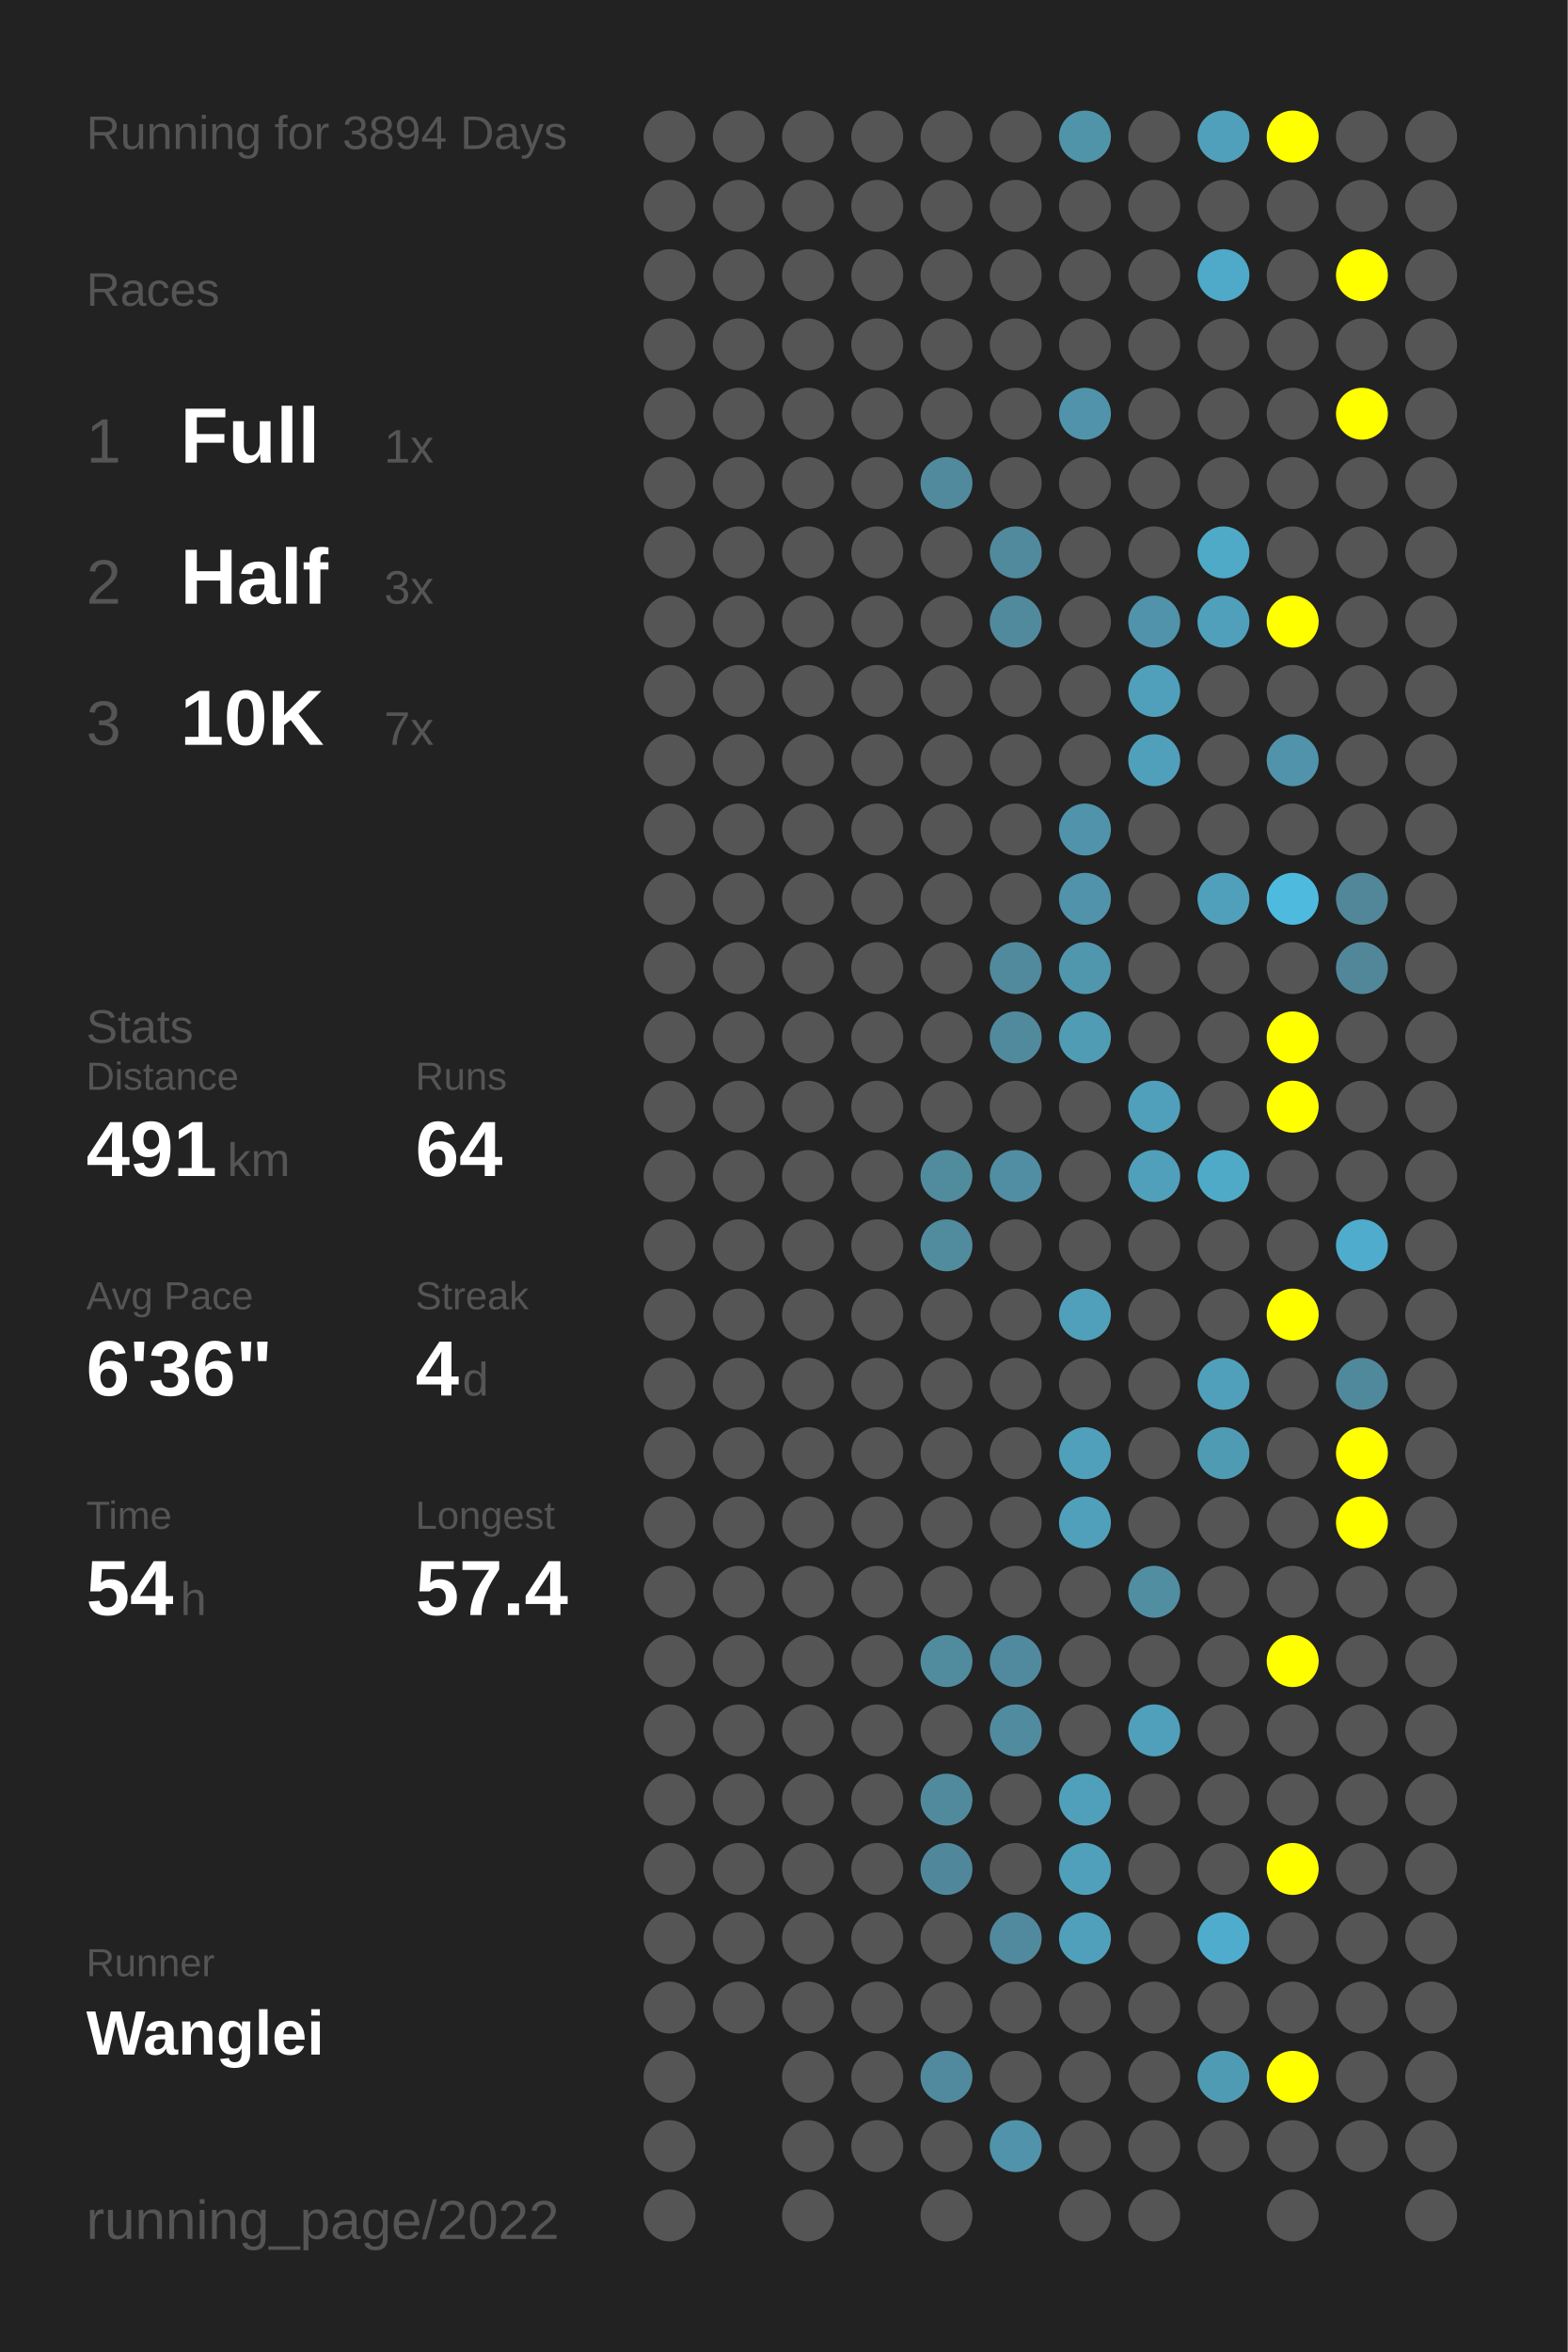
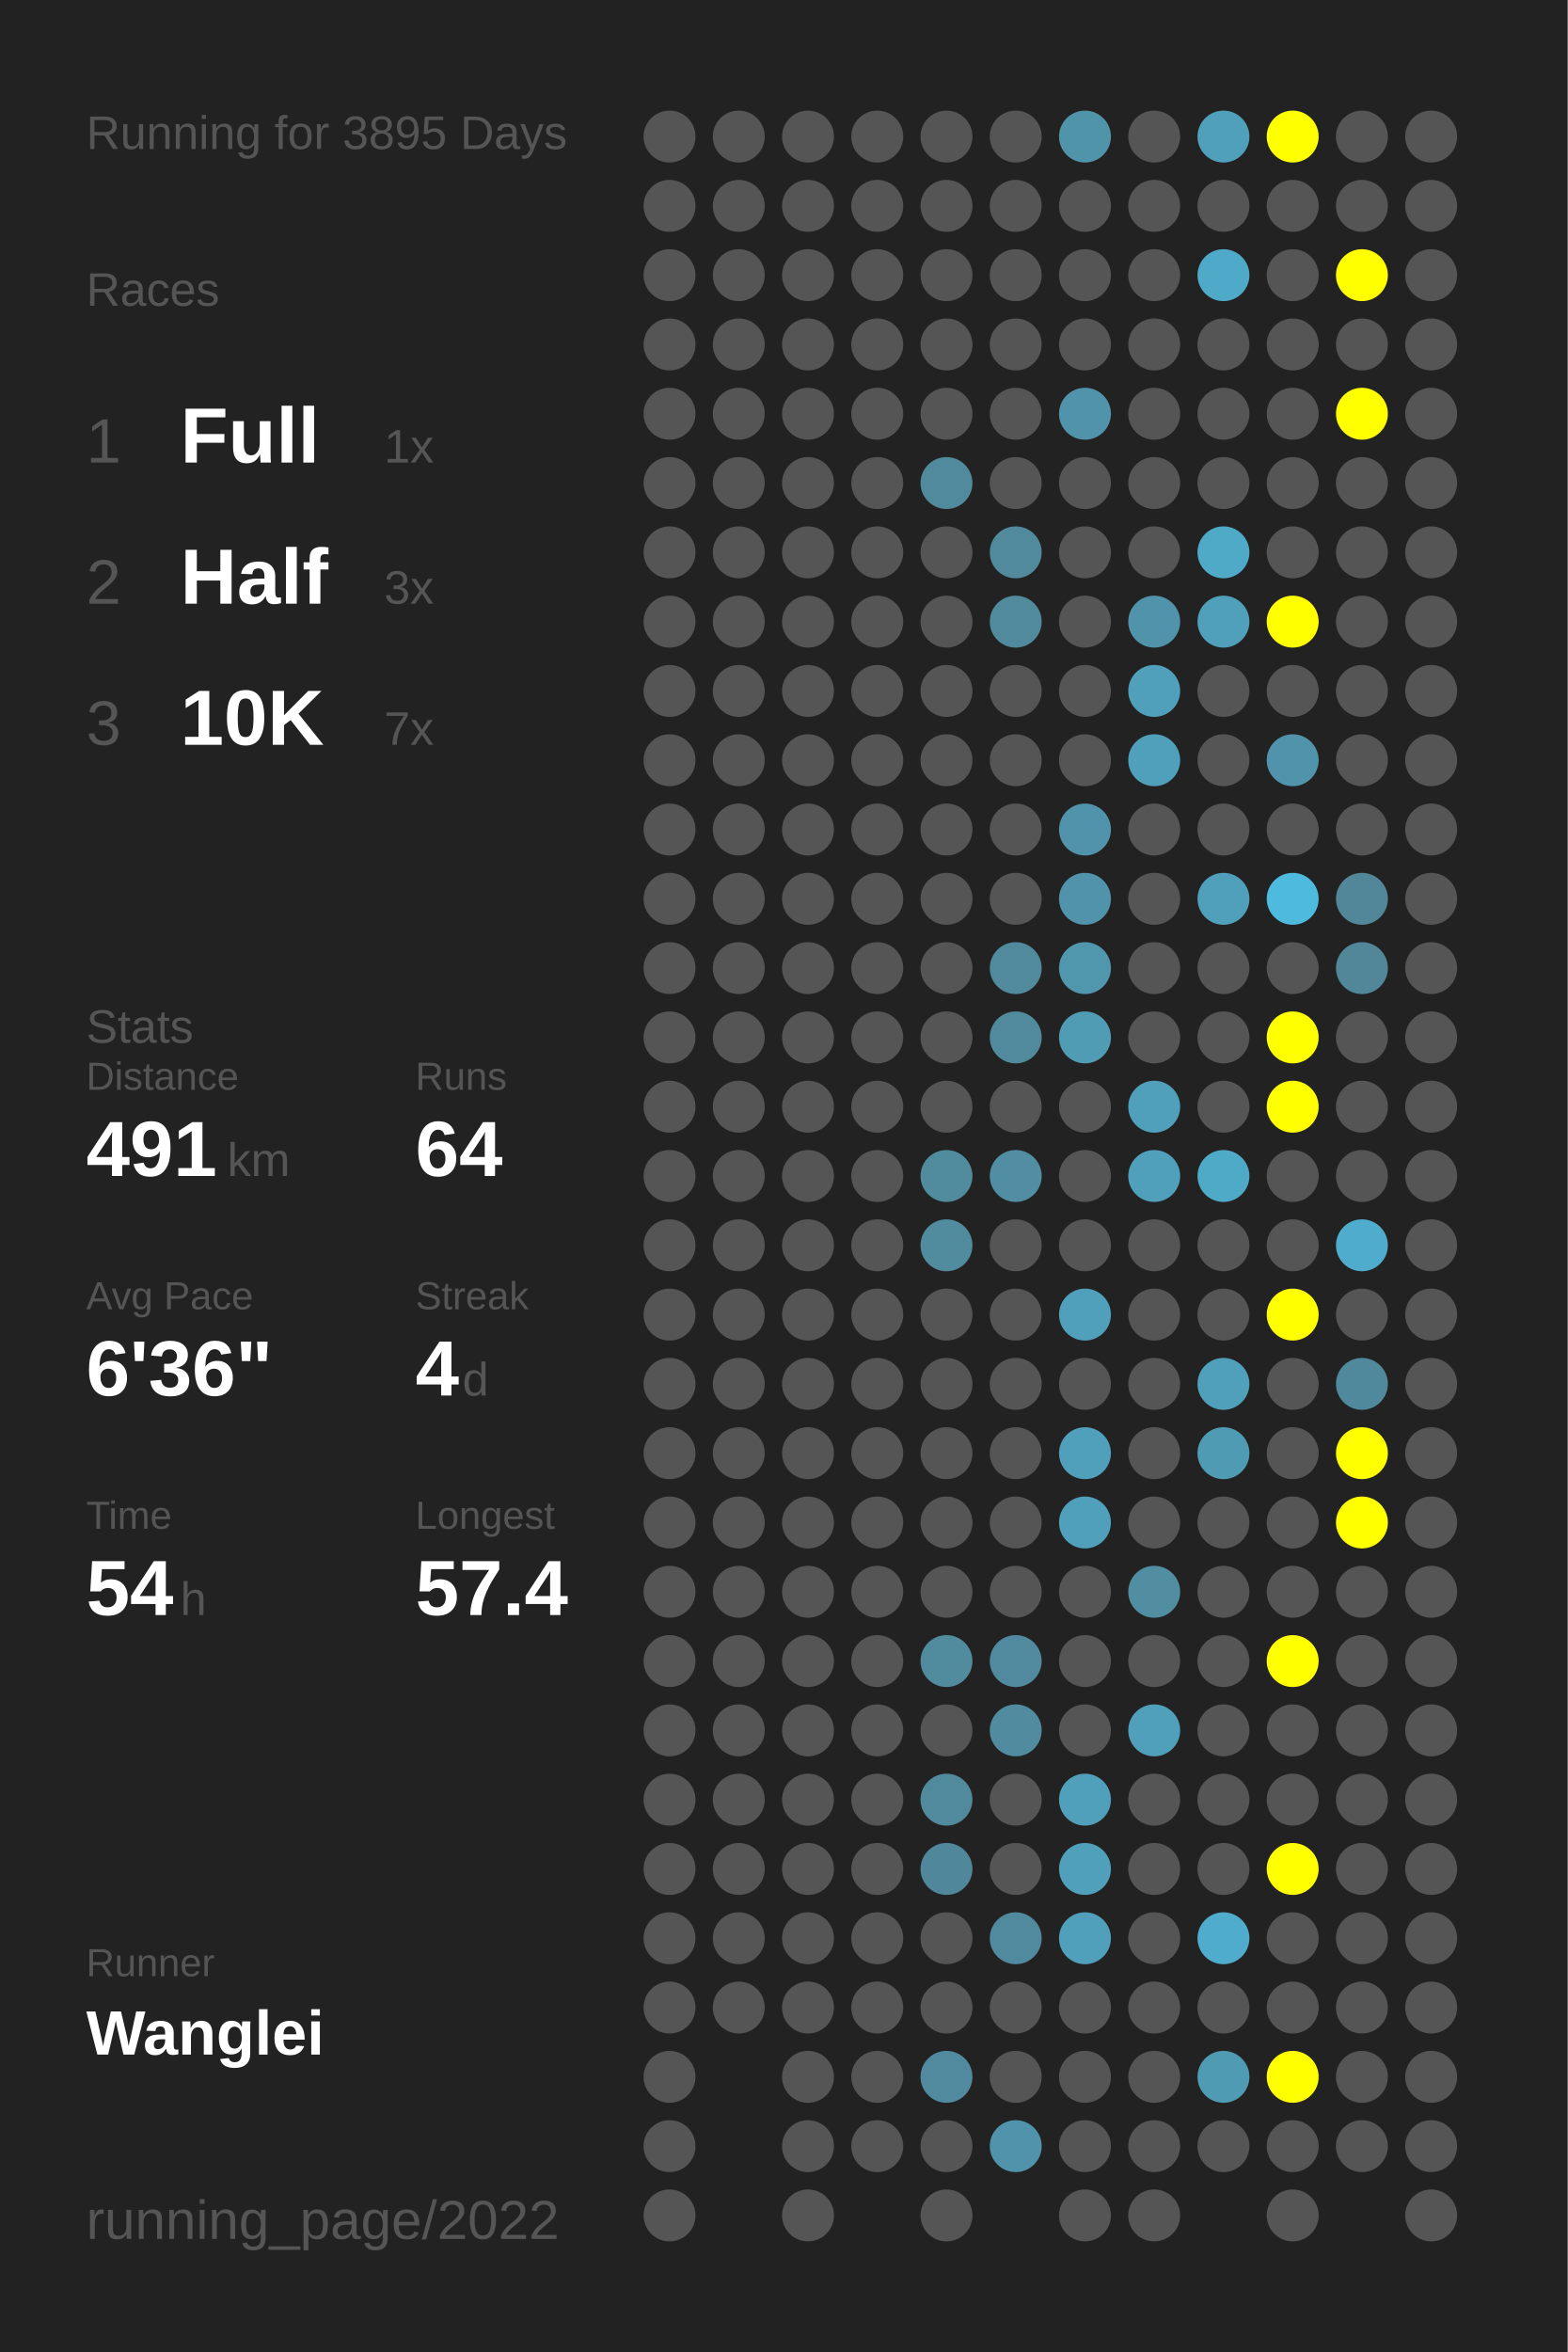
<svg xmlns="http://www.w3.org/2000/svg" baseProfile="full" height="300mm" version="1.1" viewBox="0,0,200,300" width="200mm">
  <defs />
  <rect fill="#222222" height="300" width="200" x="0" y="0" />
-   <text fill="#555555" style="font-size:6px; font-family:Arial;" x="11" y="19">Running for 3894 Days</text>
+   <text fill="#555555" style="font-size:6px; font-family:Arial;" x="11" y="19">Running for 3895 Days</text>
  <text fill="#555555" style="font-size:6px; font-family:Arial;" x="11" y="39">Races</text>
  <text fill="#555555" style="font-size:8px; font-family:Arial;" x="11" y="59">1</text>
  <text fill="#FFFFFF" style="font-size:10px; font-family:Arial; font-weight:bold;" x="23" y="59">Full</text>
  <text fill="#555555" style="font-size:6px; font-family:Arial;" x="49" y="59">1x</text>
  <text fill="#555555" style="font-size:8px; font-family:Arial;" x="11" y="77">2</text>
  <text fill="#FFFFFF" style="font-size:10px; font-family:Arial; font-weight:bold;" x="23" y="77">Half</text>
  <text fill="#555555" style="font-size:6px; font-family:Arial;" x="49" y="77">3x</text>
  <text fill="#555555" style="font-size:8px; font-family:Arial;" x="11" y="95">3</text>
  <text fill="#FFFFFF" style="font-size:10px; font-family:Arial; font-weight:bold;" x="23" y="95">10K</text>
  <text fill="#555555" style="font-size:6px; font-family:Arial;" x="49" y="95">7x</text>
  <text fill="#555555" style="font-size:6px; font-family:Arial;" x="11" y="133">Stats</text>
  <text fill="#555555" style="font-size:5px; font-family:Arial;" x="11" y="139">Distance</text>
  <text fill="#FFFFFF" style="font-size:10px; font-family:Arial; font-weight:bold;" x="11" y="150">491</text>
  <text fill="#555555" style="font-size:6px; font-family:Arial;" x="29" y="150">km</text>
  <text fill="#555555" style="font-size:5px; font-family:Arial;" x="53" y="139">Runs</text>
  <text fill="#FFFFFF" style="font-size:10px; font-family:Arial; font-weight:bold;" x="53" y="150">64</text>
  <text fill="#555555" style="font-size:5px; font-family:Arial;" x="11" y="167">Avg Pace</text>
  <text fill="#FFFFFF" style="font-size:10px; font-family:Arial; font-weight:bold;" x="11" y="178">6'36"</text>
  <text fill="#555555" style="font-size:5px; font-family:Arial;" x="53" y="167">Streak</text>
  <text fill="#FFFFFF" style="font-size:10px; font-family:Arial; font-weight:bold;" x="53" y="178">4</text>
  <text fill="#555555" style="font-size:6px; font-family:Arial;" x="59" y="178">d</text>
  <text fill="#555555" style="font-size:5px; font-family:Arial;" x="11" y="195">Time</text>
  <text fill="#FFFFFF" style="font-size:10px; font-family:Arial; font-weight:bold;" x="11" y="206">54</text>
  <text fill="#555555" style="font-size:6px; font-family:Arial;" x="23" y="206">h</text>
  <text fill="#555555" style="font-size:5px; font-family:Arial;" x="53" y="195">Longest</text>
  <text fill="#FFFFFF" style="font-size:10px; font-family:Arial; font-weight:bold;" x="53" y="206">57.4</text>
  <text fill="#555555" style="font-size:5px; font-family:Arial;" x="11" y="252.065">Runner</text>
  <text fill="#FFFFFF" style="font-size:8px; font-family:Arial; font-weight:bold;" x="11" y="262.065">Wanglei</text>
  <text fill="#555555" style="font-size:7px; font-family:Arial;" x="11" y="285.581">running_page/2022</text>
  <circle cx="85.417" cy="17.419" fill="#555555" r="3.312" />
  <circle cx="85.417" cy="26.258" fill="#555555" r="3.312" />
  <circle cx="85.417" cy="35.097" fill="#555555" r="3.312" />
  <circle cx="85.417" cy="43.935" fill="#555555" r="3.312" />
  <circle cx="85.417" cy="52.774" fill="#555555" r="3.312" />
  <circle cx="85.417" cy="61.613" fill="#555555" r="3.312" />
  <circle cx="85.417" cy="70.452" fill="#555555" r="3.312" />
  <circle cx="85.417" cy="79.29" fill="#555555" r="3.312" />
  <circle cx="85.417" cy="88.129" fill="#555555" r="3.312" />
  <circle cx="85.417" cy="96.968" fill="#555555" r="3.312" />
  <circle cx="85.417" cy="105.806" fill="#555555" r="3.312" />
  <circle cx="85.417" cy="114.645" fill="#555555" r="3.312" />
  <circle cx="85.417" cy="123.484" fill="#555555" r="3.312" />
  <circle cx="85.417" cy="132.323" fill="#555555" r="3.312" />
  <circle cx="85.417" cy="141.161" fill="#555555" r="3.312" />
  <circle cx="85.417" cy="150" fill="#555555" r="3.312" />
  <circle cx="85.417" cy="158.839" fill="#555555" r="3.312" />
  <circle cx="85.417" cy="167.677" fill="#555555" r="3.312" />
  <circle cx="85.417" cy="176.516" fill="#555555" r="3.312" />
  <circle cx="85.417" cy="185.355" fill="#555555" r="3.312" />
  <circle cx="85.417" cy="194.194" fill="#555555" r="3.312" />
  <circle cx="85.417" cy="203.032" fill="#555555" r="3.312" />
  <circle cx="85.417" cy="211.871" fill="#555555" r="3.312" />
  <circle cx="85.417" cy="220.71" fill="#555555" r="3.312" />
  <circle cx="85.417" cy="229.548" fill="#555555" r="3.312" />
  <circle cx="85.417" cy="238.387" fill="#555555" r="3.312" />
  <circle cx="85.417" cy="247.226" fill="#555555" r="3.312" />
  <circle cx="85.417" cy="256.065" fill="#555555" r="3.312" />
  <circle cx="85.417" cy="264.903" fill="#555555" r="3.312" />
  <circle cx="85.417" cy="273.742" fill="#555555" r="3.312" />
  <circle cx="85.417" cy="282.581" fill="#555555" r="3.312" />
  <circle cx="94.25" cy="17.419" fill="#555555" r="3.312" />
  <circle cx="94.25" cy="26.258" fill="#555555" r="3.312" />
  <circle cx="94.25" cy="35.097" fill="#555555" r="3.312" />
  <circle cx="94.25" cy="43.935" fill="#555555" r="3.312" />
  <circle cx="94.25" cy="52.774" fill="#555555" r="3.312" />
  <circle cx="94.25" cy="61.613" fill="#555555" r="3.312" />
  <circle cx="94.25" cy="70.452" fill="#555555" r="3.312" />
  <circle cx="94.25" cy="79.29" fill="#555555" r="3.312" />
  <circle cx="94.25" cy="88.129" fill="#555555" r="3.312" />
  <circle cx="94.25" cy="96.968" fill="#555555" r="3.312" />
  <circle cx="94.25" cy="105.806" fill="#555555" r="3.312" />
  <circle cx="94.25" cy="114.645" fill="#555555" r="3.312" />
  <circle cx="94.25" cy="123.484" fill="#555555" r="3.312" />
  <circle cx="94.25" cy="132.323" fill="#555555" r="3.312" />
  <circle cx="94.25" cy="141.161" fill="#555555" r="3.312" />
  <circle cx="94.25" cy="150" fill="#555555" r="3.312" />
  <circle cx="94.25" cy="158.839" fill="#555555" r="3.312" />
  <circle cx="94.25" cy="167.677" fill="#555555" r="3.312" />
  <circle cx="94.25" cy="176.516" fill="#555555" r="3.312" />
  <circle cx="94.25" cy="185.355" fill="#555555" r="3.312" />
  <circle cx="94.25" cy="194.194" fill="#555555" r="3.312" />
  <circle cx="94.25" cy="203.032" fill="#555555" r="3.312" />
  <circle cx="94.25" cy="211.871" fill="#555555" r="3.312" />
  <circle cx="94.25" cy="220.71" fill="#555555" r="3.312" />
  <circle cx="94.25" cy="229.548" fill="#555555" r="3.312" />
  <circle cx="94.25" cy="238.387" fill="#555555" r="3.312" />
  <circle cx="94.25" cy="247.226" fill="#555555" r="3.312" />
  <circle cx="94.25" cy="256.065" fill="#555555" r="3.312" />
  <circle cx="103.083" cy="17.419" fill="#555555" r="3.312" />
  <circle cx="103.083" cy="26.258" fill="#555555" r="3.312" />
  <circle cx="103.083" cy="35.097" fill="#555555" r="3.312" />
  <circle cx="103.083" cy="43.935" fill="#555555" r="3.312" />
  <circle cx="103.083" cy="52.774" fill="#555555" r="3.312" />
  <circle cx="103.083" cy="61.613" fill="#555555" r="3.312" />
  <circle cx="103.083" cy="70.452" fill="#555555" r="3.312" />
  <circle cx="103.083" cy="79.29" fill="#555555" r="3.312" />
  <circle cx="103.083" cy="88.129" fill="#555555" r="3.312" />
  <circle cx="103.083" cy="96.968" fill="#555555" r="3.312" />
  <circle cx="103.083" cy="105.806" fill="#555555" r="3.312" />
  <circle cx="103.083" cy="114.645" fill="#555555" r="3.312" />
  <circle cx="103.083" cy="123.484" fill="#555555" r="3.312" />
  <circle cx="103.083" cy="132.323" fill="#555555" r="3.312" />
  <circle cx="103.083" cy="141.161" fill="#555555" r="3.312" />
  <circle cx="103.083" cy="150" fill="#555555" r="3.312" />
  <circle cx="103.083" cy="158.839" fill="#555555" r="3.312" />
  <circle cx="103.083" cy="167.677" fill="#555555" r="3.312" />
  <circle cx="103.083" cy="176.516" fill="#555555" r="3.312" />
  <circle cx="103.083" cy="185.355" fill="#555555" r="3.312" />
  <circle cx="103.083" cy="194.194" fill="#555555" r="3.312" />
  <circle cx="103.083" cy="203.032" fill="#555555" r="3.312" />
  <circle cx="103.083" cy="211.871" fill="#555555" r="3.312" />
  <circle cx="103.083" cy="220.71" fill="#555555" r="3.312" />
  <circle cx="103.083" cy="229.548" fill="#555555" r="3.312" />
  <circle cx="103.083" cy="238.387" fill="#555555" r="3.312" />
  <circle cx="103.083" cy="247.226" fill="#555555" r="3.312" />
  <circle cx="103.083" cy="256.065" fill="#555555" r="3.312" />
  <circle cx="103.083" cy="264.903" fill="#555555" r="3.312" />
  <circle cx="103.083" cy="273.742" fill="#555555" r="3.312" />
  <circle cx="103.083" cy="282.581" fill="#555555" r="3.312" />
  <circle cx="111.917" cy="17.419" fill="#555555" r="3.312" />
  <circle cx="111.917" cy="26.258" fill="#555555" r="3.312" />
  <circle cx="111.917" cy="35.097" fill="#555555" r="3.312" />
  <circle cx="111.917" cy="43.935" fill="#555555" r="3.312" />
  <circle cx="111.917" cy="52.774" fill="#555555" r="3.312" />
  <circle cx="111.917" cy="61.613" fill="#555555" r="3.312" />
  <circle cx="111.917" cy="70.452" fill="#555555" r="3.312" />
  <circle cx="111.917" cy="79.29" fill="#555555" r="3.312" />
  <circle cx="111.917" cy="88.129" fill="#555555" r="3.312" />
  <circle cx="111.917" cy="96.968" fill="#555555" r="3.312" />
  <circle cx="111.917" cy="105.806" fill="#555555" r="3.312" />
  <circle cx="111.917" cy="114.645" fill="#555555" r="3.312" />
  <circle cx="111.917" cy="123.484" fill="#555555" r="3.312" />
  <circle cx="111.917" cy="132.323" fill="#555555" r="3.312" />
  <circle cx="111.917" cy="141.161" fill="#555555" r="3.312" />
  <circle cx="111.917" cy="150" fill="#555555" r="3.312" />
  <circle cx="111.917" cy="158.839" fill="#555555" r="3.312" />
  <circle cx="111.917" cy="167.677" fill="#555555" r="3.312" />
  <circle cx="111.917" cy="176.516" fill="#555555" r="3.312" />
  <circle cx="111.917" cy="185.355" fill="#555555" r="3.312" />
  <circle cx="111.917" cy="194.194" fill="#555555" r="3.312" />
  <circle cx="111.917" cy="203.032" fill="#555555" r="3.312" />
  <circle cx="111.917" cy="211.871" fill="#555555" r="3.312" />
  <circle cx="111.917" cy="220.71" fill="#555555" r="3.312" />
  <circle cx="111.917" cy="229.548" fill="#555555" r="3.312" />
  <circle cx="111.917" cy="238.387" fill="#555555" r="3.312" />
  <circle cx="111.917" cy="247.226" fill="#555555" r="3.312" />
  <circle cx="111.917" cy="256.065" fill="#555555" r="3.312" />
  <circle cx="111.917" cy="264.903" fill="#555555" r="3.312" />
  <circle cx="111.917" cy="273.742" fill="#555555" r="3.312" />
  <circle cx="120.75" cy="17.419" fill="#555555" r="3.312" />
  <circle cx="120.75" cy="26.258" fill="#555555" r="3.312" />
  <circle cx="120.75" cy="35.097" fill="#555555" r="3.312" />
  <circle cx="120.75" cy="43.935" fill="#555555" r="3.312" />
  <circle cx="120.75" cy="52.774" fill="#555555" r="3.312" />
  <circle cx="120.75" cy="61.613" fill="#518a9d" r="3.312" />
  <circle cx="120.75" cy="70.452" fill="#555555" r="3.312" />
  <circle cx="120.75" cy="79.29" fill="#555555" r="3.312" />
  <circle cx="120.75" cy="88.129" fill="#555555" r="3.312" />
  <circle cx="120.75" cy="96.968" fill="#555555" r="3.312" />
  <circle cx="120.75" cy="105.806" fill="#555555" r="3.312" />
  <circle cx="120.75" cy="114.645" fill="#555555" r="3.312" />
  <circle cx="120.75" cy="123.484" fill="#555555" r="3.312" />
  <circle cx="120.75" cy="132.323" fill="#555555" r="3.312" />
  <circle cx="120.75" cy="141.161" fill="#555555" r="3.312" />
  <circle cx="120.75" cy="150" fill="#518b9e" r="3.312" />
  <circle cx="120.75" cy="158.839" fill="#518b9e" r="3.312" />
  <circle cx="120.75" cy="167.677" fill="#555555" r="3.312" />
  <circle cx="120.75" cy="176.516" fill="#555555" r="3.312" />
  <circle cx="120.75" cy="185.355" fill="#555555" r="3.312" />
  <circle cx="120.75" cy="194.194" fill="#555555" r="3.312" />
  <circle cx="120.75" cy="203.032" fill="#555555" r="3.312" />
  <circle cx="120.75" cy="211.871" fill="#518b9e" r="3.312" />
  <circle cx="120.75" cy="220.71" fill="#555555" r="3.312" />
  <circle cx="120.75" cy="229.548" fill="#518a9d" r="3.312" />
  <circle cx="120.75" cy="238.387" fill="#51879a" r="3.312" />
  <circle cx="120.75" cy="247.226" fill="#555555" r="3.312" />
  <circle cx="120.75" cy="256.065" fill="#555555" r="3.312" />
  <circle cx="120.75" cy="264.903" fill="#518a9e" r="3.312" />
  <circle cx="120.75" cy="273.742" fill="#555555" r="3.312" />
  <circle cx="120.75" cy="282.581" fill="#555555" r="3.312" />
  <circle cx="129.583" cy="17.419" fill="#555555" r="3.312" />
  <circle cx="129.583" cy="26.258" fill="#555555" r="3.312" />
  <circle cx="129.583" cy="35.097" fill="#555555" r="3.312" />
  <circle cx="129.583" cy="43.935" fill="#555555" r="3.312" />
  <circle cx="129.583" cy="52.774" fill="#555555" r="3.312" />
  <circle cx="129.583" cy="61.613" fill="#555555" r="3.312" />
  <circle cx="129.583" cy="70.452" fill="#518a9d" r="3.312" />
  <circle cx="129.583" cy="79.29" fill="#518a9d" r="3.312" />
  <circle cx="129.583" cy="88.129" fill="#555555" r="3.312" />
  <circle cx="129.583" cy="96.968" fill="#555555" r="3.312" />
  <circle cx="129.583" cy="105.806" fill="#555555" r="3.312" />
  <circle cx="129.583" cy="114.645" fill="#555555" r="3.312" />
  <circle cx="129.583" cy="123.484" fill="#518a9d" r="3.312" />
  <circle cx="129.583" cy="132.323" fill="#518a9d" r="3.312" />
  <circle cx="129.583" cy="141.161" fill="#555555" r="3.312" />
  <circle cx="129.583" cy="150" fill="#518ea3" r="3.312" />
  <circle cx="129.583" cy="158.839" fill="#555555" r="3.312" />
  <circle cx="129.583" cy="167.677" fill="#555555" r="3.312" />
  <circle cx="129.583" cy="176.516" fill="#555555" r="3.312" />
  <circle cx="129.583" cy="185.355" fill="#555555" r="3.312" />
  <circle cx="129.583" cy="194.194" fill="#555555" r="3.312" />
  <circle cx="129.583" cy="203.032" fill="#555555" r="3.312" />
  <circle cx="129.583" cy="211.871" fill="#518a9e" r="3.312" />
  <circle cx="129.583" cy="220.71" fill="#518b9f" r="3.312" />
  <circle cx="129.583" cy="229.548" fill="#555555" r="3.312" />
  <circle cx="129.583" cy="238.387" fill="#555555" r="3.312" />
  <circle cx="129.583" cy="247.226" fill="#518a9e" r="3.312" />
  <circle cx="129.583" cy="256.065" fill="#555555" r="3.312" />
  <circle cx="129.583" cy="264.903" fill="#555555" r="3.312" />
  <circle cx="129.583" cy="273.742" fill="#5093aa" r="3.312" />
  <circle cx="138.417" cy="17.419" fill="#5094aa" r="3.312" />
  <circle cx="138.417" cy="26.258" fill="#555555" r="3.312" />
  <circle cx="138.417" cy="35.097" fill="#555555" r="3.312" />
  <circle cx="138.417" cy="43.935" fill="#555555" r="3.312" />
  <circle cx="138.417" cy="52.774" fill="#5093aa" r="3.312" />
  <circle cx="138.417" cy="61.613" fill="#555555" r="3.312" />
  <circle cx="138.417" cy="70.452" fill="#555555" r="3.312" />
  <circle cx="138.417" cy="79.29" fill="#555555" r="3.312" />
  <circle cx="138.417" cy="88.129" fill="#555555" r="3.312" />
  <circle cx="138.417" cy="96.968" fill="#555555" r="3.312" />
  <circle cx="138.417" cy="105.806" fill="#5093aa" r="3.312" />
  <circle cx="138.417" cy="114.645" fill="#5093aa" r="3.312" />
  <circle cx="138.417" cy="123.484" fill="#5096ad" r="3.312" />
  <circle cx="138.417" cy="132.323" fill="#509cb5" r="3.312" />
  <circle cx="138.417" cy="141.161" fill="#555555" r="3.312" />
  <circle cx="138.417" cy="150" fill="#555555" r="3.312" />
  <circle cx="138.417" cy="158.839" fill="#555555" r="3.312" />
  <circle cx="138.417" cy="167.677" fill="#50a0bb" r="3.312" />
  <circle cx="138.417" cy="176.516" fill="#555555" r="3.312" />
  <circle cx="138.417" cy="185.355" fill="#50a0bb" r="3.312" />
  <circle cx="138.417" cy="194.194" fill="#50a0bb" r="3.312" />
  <circle cx="138.417" cy="203.032" fill="#555555" r="3.312" />
  <circle cx="138.417" cy="211.871" fill="#555555" r="3.312" />
  <circle cx="138.417" cy="220.71" fill="#555555" r="3.312" />
  <circle cx="138.417" cy="229.548" fill="#50a0bb" r="3.312" />
  <circle cx="138.417" cy="238.387" fill="#50a0bb" r="3.312" />
  <circle cx="138.417" cy="247.226" fill="#50a0bb" r="3.312" />
  <circle cx="138.417" cy="256.065" fill="#555555" r="3.312" />
  <circle cx="138.417" cy="264.903" fill="#555555" r="3.312" />
  <circle cx="138.417" cy="273.742" fill="#555555" r="3.312" />
  <circle cx="138.417" cy="282.581" fill="#555555" r="3.312" />
  <circle cx="147.25" cy="17.419" fill="#555555" r="3.312" />
  <circle cx="147.25" cy="26.258" fill="#555555" r="3.312" />
  <circle cx="147.25" cy="35.097" fill="#555555" r="3.312" />
  <circle cx="147.25" cy="43.935" fill="#555555" r="3.312" />
  <circle cx="147.25" cy="52.774" fill="#555555" r="3.312" />
  <circle cx="147.25" cy="61.613" fill="#555555" r="3.312" />
  <circle cx="147.25" cy="70.452" fill="#555555" r="3.312" />
  <circle cx="147.25" cy="79.29" fill="#5093aa" r="3.312" />
  <circle cx="147.25" cy="88.129" fill="#50a0bb" r="3.312" />
  <circle cx="147.25" cy="96.968" fill="#50a0bb" r="3.312" />
  <circle cx="147.25" cy="105.806" fill="#555555" r="3.312" />
  <circle cx="147.25" cy="114.645" fill="#555555" r="3.312" />
  <circle cx="147.25" cy="123.484" fill="#555555" r="3.312" />
  <circle cx="147.25" cy="132.323" fill="#555555" r="3.312" />
  <circle cx="147.25" cy="141.161" fill="#50a0bb" r="3.312" />
  <circle cx="147.25" cy="150" fill="#50a0bb" r="3.312" />
  <circle cx="147.25" cy="158.839" fill="#555555" r="3.312" />
  <circle cx="147.25" cy="167.677" fill="#555555" r="3.312" />
  <circle cx="147.25" cy="176.516" fill="#555555" r="3.312" />
  <circle cx="147.25" cy="185.355" fill="#555555" r="3.312" />
  <circle cx="147.25" cy="194.194" fill="#555555" r="3.312" />
  <circle cx="147.25" cy="203.032" fill="#518ea2" r="3.312" />
  <circle cx="147.25" cy="211.871" fill="#555555" r="3.312" />
  <circle cx="147.25" cy="220.71" fill="#50a0bb" r="3.312" />
  <circle cx="147.25" cy="229.548" fill="#555555" r="3.312" />
  <circle cx="147.25" cy="238.387" fill="#555555" r="3.312" />
  <circle cx="147.25" cy="247.226" fill="#555555" r="3.312" />
  <circle cx="147.25" cy="256.065" fill="#555555" r="3.312" />
  <circle cx="147.25" cy="264.903" fill="#555555" r="3.312" />
  <circle cx="147.25" cy="273.742" fill="#555555" r="3.312" />
  <circle cx="147.25" cy="282.581" fill="#555555" r="3.312" />
  <circle cx="156.083" cy="17.419" fill="#50a0bb" r="3.312" />
  <circle cx="156.083" cy="26.258" fill="#555555" r="3.312" />
  <circle cx="156.083" cy="35.097" fill="#4fa9c8" r="3.312" />
  <circle cx="156.083" cy="43.935" fill="#555555" r="3.312" />
  <circle cx="156.083" cy="52.774" fill="#555555" r="3.312" />
  <circle cx="156.083" cy="61.613" fill="#555555" r="3.312" />
  <circle cx="156.083" cy="70.452" fill="#4faac8" r="3.312" />
  <circle cx="156.083" cy="79.29" fill="#50a0bb" r="3.312" />
  <circle cx="156.083" cy="88.129" fill="#555555" r="3.312" />
  <circle cx="156.083" cy="96.968" fill="#555555" r="3.312" />
  <circle cx="156.083" cy="105.806" fill="#555555" r="3.312" />
  <circle cx="156.083" cy="114.645" fill="#50a0bb" r="3.312" />
  <circle cx="156.083" cy="123.484" fill="#555555" r="3.312" />
  <circle cx="156.083" cy="132.323" fill="#555555" r="3.312" />
  <circle cx="156.083" cy="141.161" fill="#555555" r="3.312" />
  <circle cx="156.083" cy="150" fill="#4faac8" r="3.312" />
  <circle cx="156.083" cy="158.839" fill="#555555" r="3.312" />
  <circle cx="156.083" cy="167.677" fill="#555555" r="3.312" />
  <circle cx="156.083" cy="176.516" fill="#50a0bb" r="3.312" />
  <circle cx="156.083" cy="185.355" fill="#509bb4" r="3.312" />
  <circle cx="156.083" cy="194.194" fill="#555555" r="3.312" />
  <circle cx="156.083" cy="203.032" fill="#555555" r="3.312" />
  <circle cx="156.083" cy="211.871" fill="#555555" r="3.312" />
  <circle cx="156.083" cy="220.71" fill="#555555" r="3.312" />
  <circle cx="156.083" cy="229.548" fill="#555555" r="3.312" />
  <circle cx="156.083" cy="238.387" fill="#555555" r="3.312" />
  <circle cx="156.083" cy="247.226" fill="#4faccc" r="3.312" />
  <circle cx="156.083" cy="256.065" fill="#555555" r="3.312" />
  <circle cx="156.083" cy="264.903" fill="#509bb4" r="3.312" />
  <circle cx="156.083" cy="273.742" fill="#555555" r="3.312" />
  <circle cx="164.917" cy="17.419" fill="#FFFF00" r="3.312" />
  <circle cx="164.917" cy="26.258" fill="#555555" r="3.312" />
  <circle cx="164.917" cy="35.097" fill="#555555" r="3.312" />
  <circle cx="164.917" cy="43.935" fill="#555555" r="3.312" />
  <circle cx="164.917" cy="52.774" fill="#555555" r="3.312" />
  <circle cx="164.917" cy="61.613" fill="#555555" r="3.312" />
  <circle cx="164.917" cy="70.452" fill="#555555" r="3.312" />
  <circle cx="164.917" cy="79.29" fill="#FFFF00" r="3.312" />
  <circle cx="164.917" cy="88.129" fill="#555555" r="3.312" />
  <circle cx="164.917" cy="96.968" fill="#5093aa" r="3.312" />
  <circle cx="164.917" cy="105.806" fill="#555555" r="3.312" />
  <circle cx="164.917" cy="114.645" fill="#4ebade" r="3.312" />
  <circle cx="164.917" cy="123.484" fill="#555555" r="3.312" />
  <circle cx="164.917" cy="132.323" fill="#FFFF00" r="3.312" />
  <circle cx="164.917" cy="141.161" fill="#FFFF00" r="3.312" />
  <circle cx="164.917" cy="150" fill="#555555" r="3.312" />
  <circle cx="164.917" cy="158.839" fill="#555555" r="3.312" />
  <circle cx="164.917" cy="167.677" fill="#FFFF00" r="3.312" />
  <circle cx="164.917" cy="176.516" fill="#555555" r="3.312" />
  <circle cx="164.917" cy="185.355" fill="#555555" r="3.312" />
  <circle cx="164.917" cy="194.194" fill="#555555" r="3.312" />
  <circle cx="164.917" cy="203.032" fill="#555555" r="3.312" />
  <circle cx="164.917" cy="211.871" fill="#FFFF00" r="3.312" />
  <circle cx="164.917" cy="220.71" fill="#555555" r="3.312" />
  <circle cx="164.917" cy="229.548" fill="#555555" r="3.312" />
  <circle cx="164.917" cy="238.387" fill="#FFFF00" r="3.312" />
  <circle cx="164.917" cy="247.226" fill="#555555" r="3.312" />
  <circle cx="164.917" cy="256.065" fill="#555555" r="3.312" />
  <circle cx="164.917" cy="264.903" fill="#FFFF00" r="3.312" />
  <circle cx="164.917" cy="273.742" fill="#555555" r="3.312" />
  <circle cx="164.917" cy="282.581" fill="#555555" r="3.312" />
  <circle cx="173.75" cy="17.419" fill="#555555" r="3.312" />
  <circle cx="173.75" cy="26.258" fill="#555555" r="3.312" />
  <circle cx="173.75" cy="35.097" fill="#FFFF00" r="3.312" />
  <circle cx="173.75" cy="43.935" fill="#555555" r="3.312" />
  <circle cx="173.75" cy="52.774" fill="#FFFF00" r="3.312" />
  <circle cx="173.75" cy="61.613" fill="#555555" r="3.312" />
  <circle cx="173.75" cy="70.452" fill="#555555" r="3.312" />
  <circle cx="173.75" cy="79.29" fill="#555555" r="3.312" />
  <circle cx="173.75" cy="88.129" fill="#555555" r="3.312" />
  <circle cx="173.75" cy="96.968" fill="#555555" r="3.312" />
  <circle cx="173.75" cy="105.806" fill="#555555" r="3.312" />
  <circle cx="173.75" cy="114.645" fill="#518799" r="3.312" />
  <circle cx="173.75" cy="123.484" fill="#518799" r="3.312" />
  <circle cx="173.75" cy="132.323" fill="#555555" r="3.312" />
  <circle cx="173.75" cy="141.161" fill="#555555" r="3.312" />
  <circle cx="173.75" cy="150" fill="#555555" r="3.312" />
  <circle cx="173.75" cy="158.839" fill="#4faccc" r="3.312" />
  <circle cx="173.75" cy="167.677" fill="#555555" r="3.312" />
  <circle cx="173.75" cy="176.516" fill="#51899c" r="3.312" />
  <circle cx="173.75" cy="185.355" fill="#FFFF00" r="3.312" />
  <circle cx="173.75" cy="194.194" fill="#FFFF00" r="3.312" />
  <circle cx="173.75" cy="203.032" fill="#555555" r="3.312" />
  <circle cx="173.75" cy="211.871" fill="#555555" r="3.312" />
  <circle cx="173.75" cy="220.71" fill="#555555" r="3.312" />
  <circle cx="173.75" cy="229.548" fill="#555555" r="3.312" />
  <circle cx="173.75" cy="238.387" fill="#555555" r="3.312" />
  <circle cx="173.75" cy="247.226" fill="#555555" r="3.312" />
  <circle cx="173.75" cy="256.065" fill="#555555" r="3.312" />
  <circle cx="173.75" cy="264.903" fill="#555555" r="3.312" />
  <circle cx="173.75" cy="273.742" fill="#555555" r="3.312" />
  <circle cx="182.583" cy="17.419" fill="#555555" r="3.312" />
  <circle cx="182.583" cy="26.258" fill="#555555" r="3.312" />
  <circle cx="182.583" cy="35.097" fill="#555555" r="3.312" />
  <circle cx="182.583" cy="43.935" fill="#555555" r="3.312" />
  <circle cx="182.583" cy="52.774" fill="#555555" r="3.312" />
  <circle cx="182.583" cy="61.613" fill="#555555" r="3.312" />
  <circle cx="182.583" cy="70.452" fill="#555555" r="3.312" />
  <circle cx="182.583" cy="79.29" fill="#555555" r="3.312" />
  <circle cx="182.583" cy="88.129" fill="#555555" r="3.312" />
  <circle cx="182.583" cy="96.968" fill="#555555" r="3.312" />
  <circle cx="182.583" cy="105.806" fill="#555555" r="3.312" />
  <circle cx="182.583" cy="114.645" fill="#555555" r="3.312" />
  <circle cx="182.583" cy="123.484" fill="#555555" r="3.312" />
  <circle cx="182.583" cy="132.323" fill="#555555" r="3.312" />
  <circle cx="182.583" cy="141.161" fill="#555555" r="3.312" />
  <circle cx="182.583" cy="150" fill="#555555" r="3.312" />
  <circle cx="182.583" cy="158.839" fill="#555555" r="3.312" />
  <circle cx="182.583" cy="167.677" fill="#555555" r="3.312" />
  <circle cx="182.583" cy="176.516" fill="#555555" r="3.312" />
  <circle cx="182.583" cy="185.355" fill="#555555" r="3.312" />
  <circle cx="182.583" cy="194.194" fill="#555555" r="3.312" />
  <circle cx="182.583" cy="203.032" fill="#555555" r="3.312" />
  <circle cx="182.583" cy="211.871" fill="#555555" r="3.312" />
  <circle cx="182.583" cy="220.71" fill="#555555" r="3.312" />
  <circle cx="182.583" cy="229.548" fill="#555555" r="3.312" />
  <circle cx="182.583" cy="238.387" fill="#555555" r="3.312" />
  <circle cx="182.583" cy="247.226" fill="#555555" r="3.312" />
  <circle cx="182.583" cy="256.065" fill="#555555" r="3.312" />
  <circle cx="182.583" cy="264.903" fill="#555555" r="3.312" />
  <circle cx="182.583" cy="273.742" fill="#555555" r="3.312" />
  <circle cx="182.583" cy="282.581" fill="#555555" r="3.312" />
</svg>
